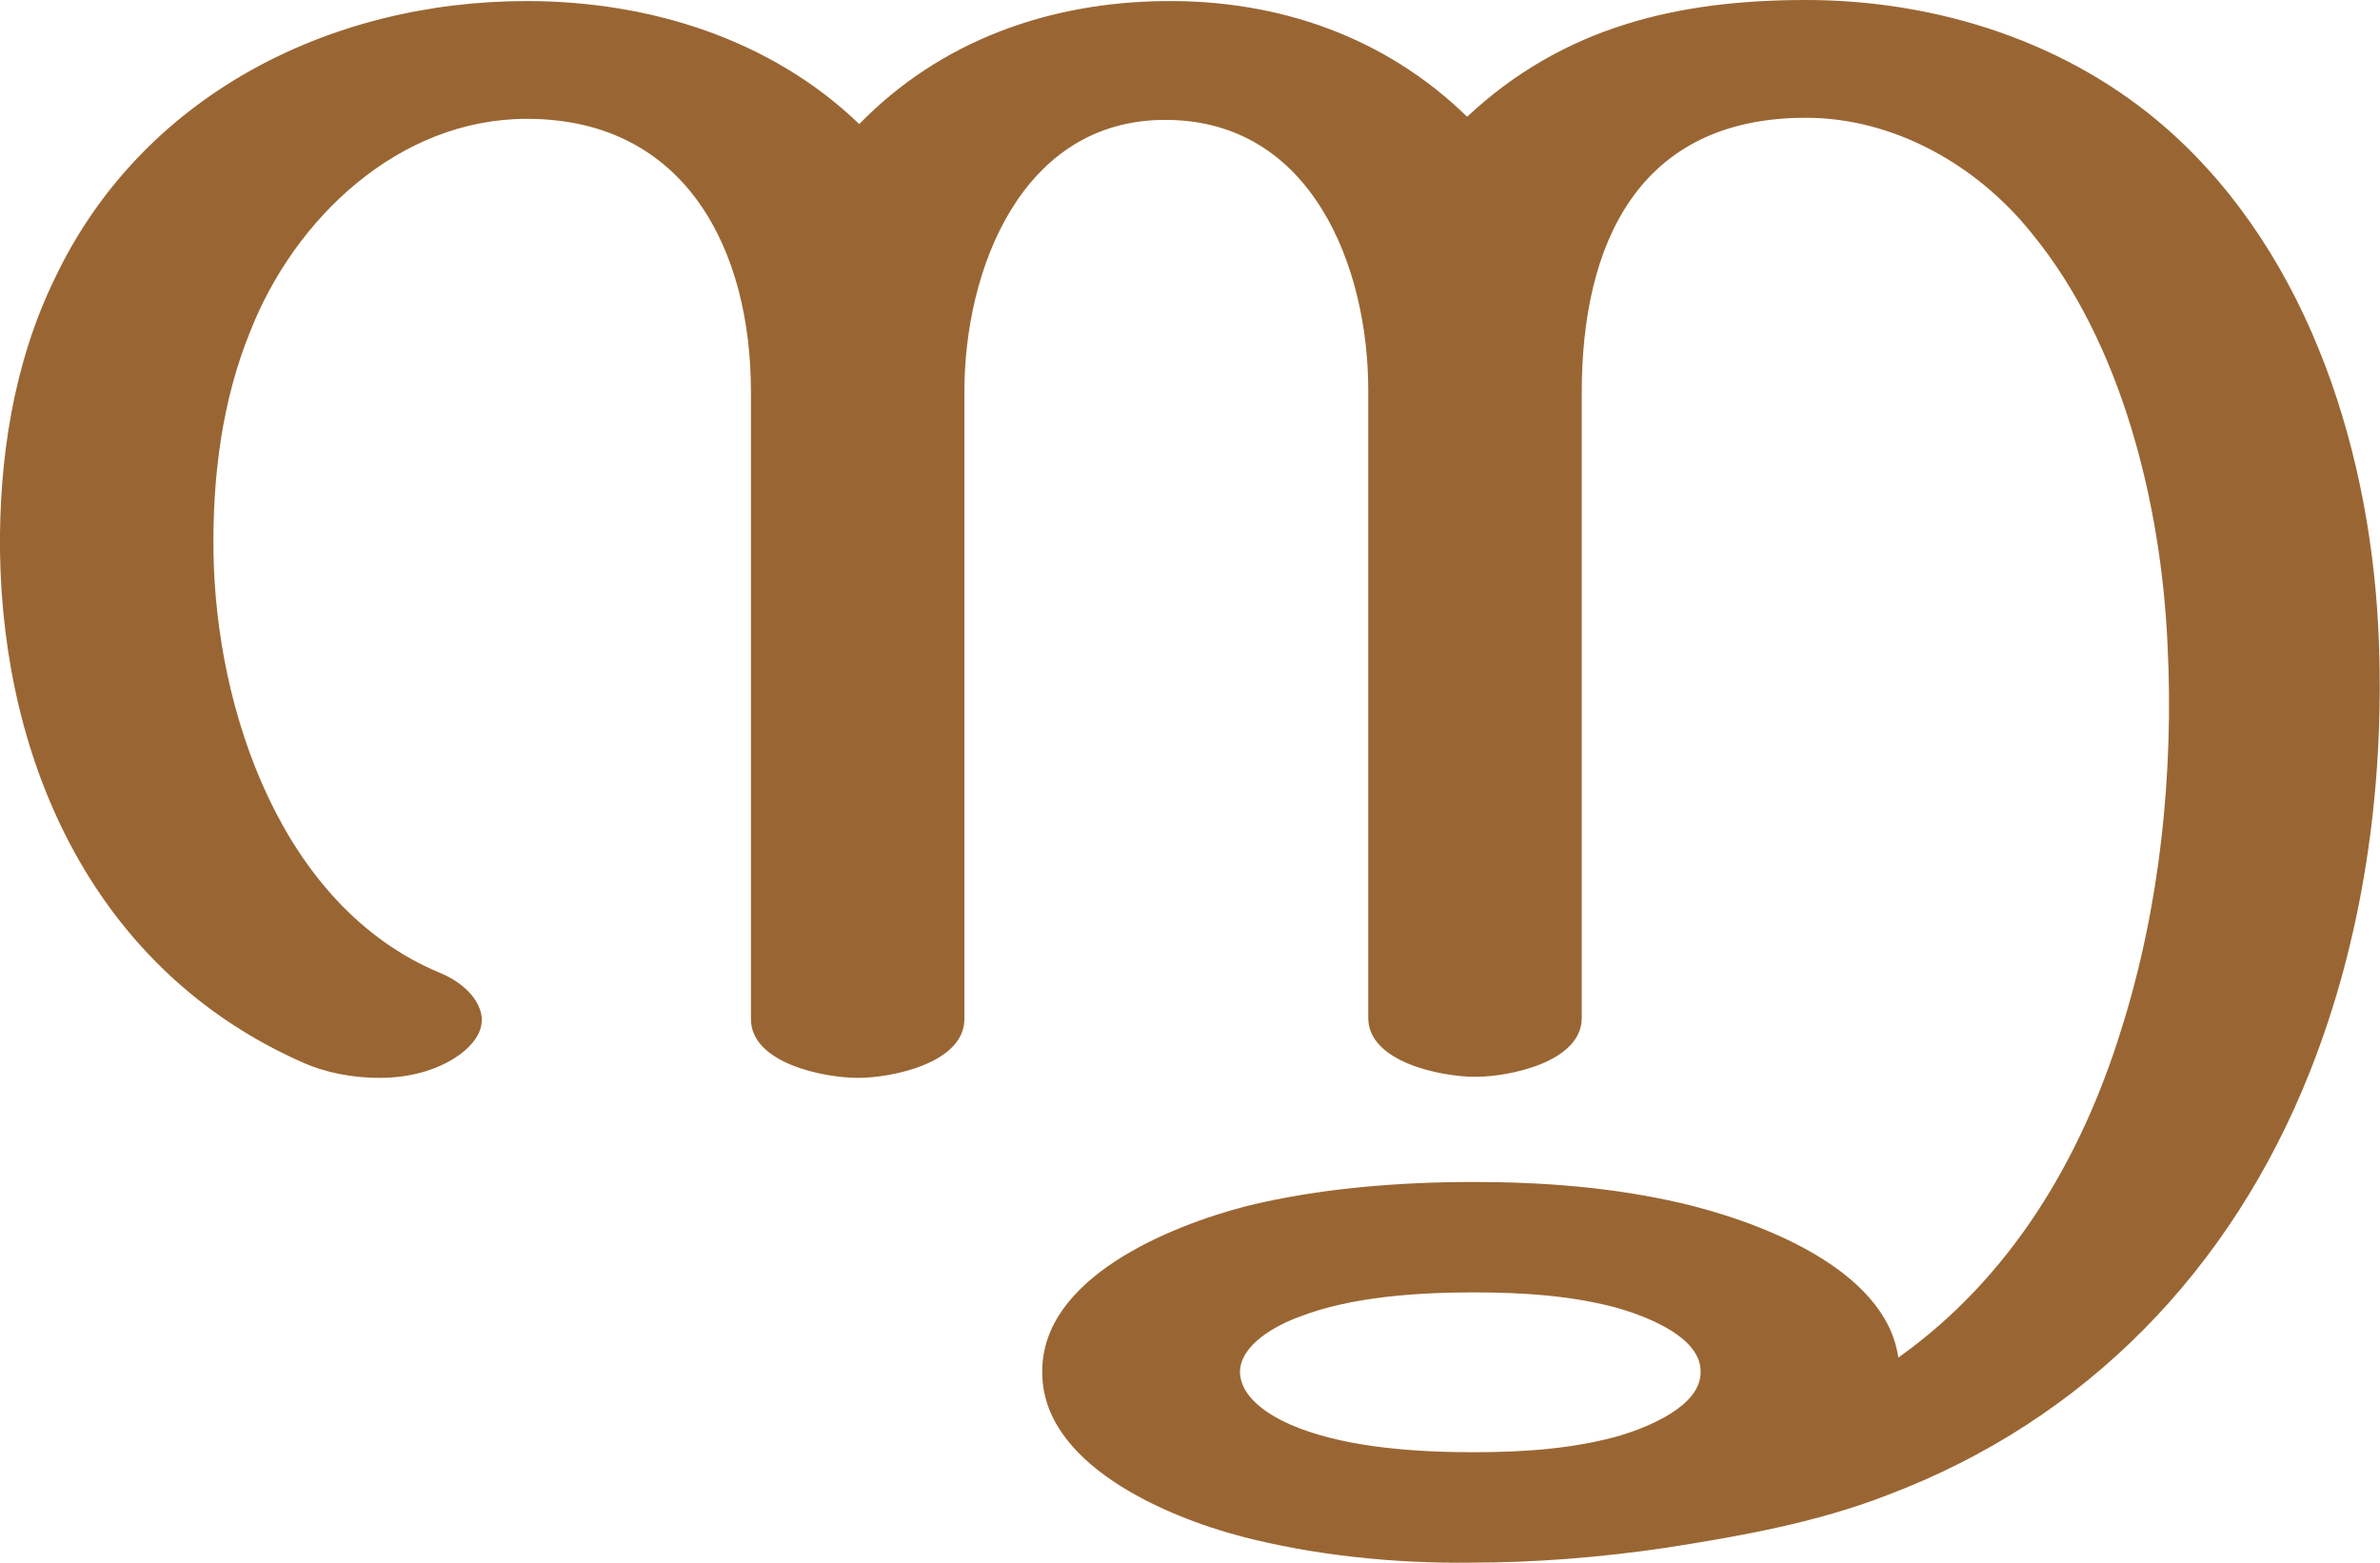
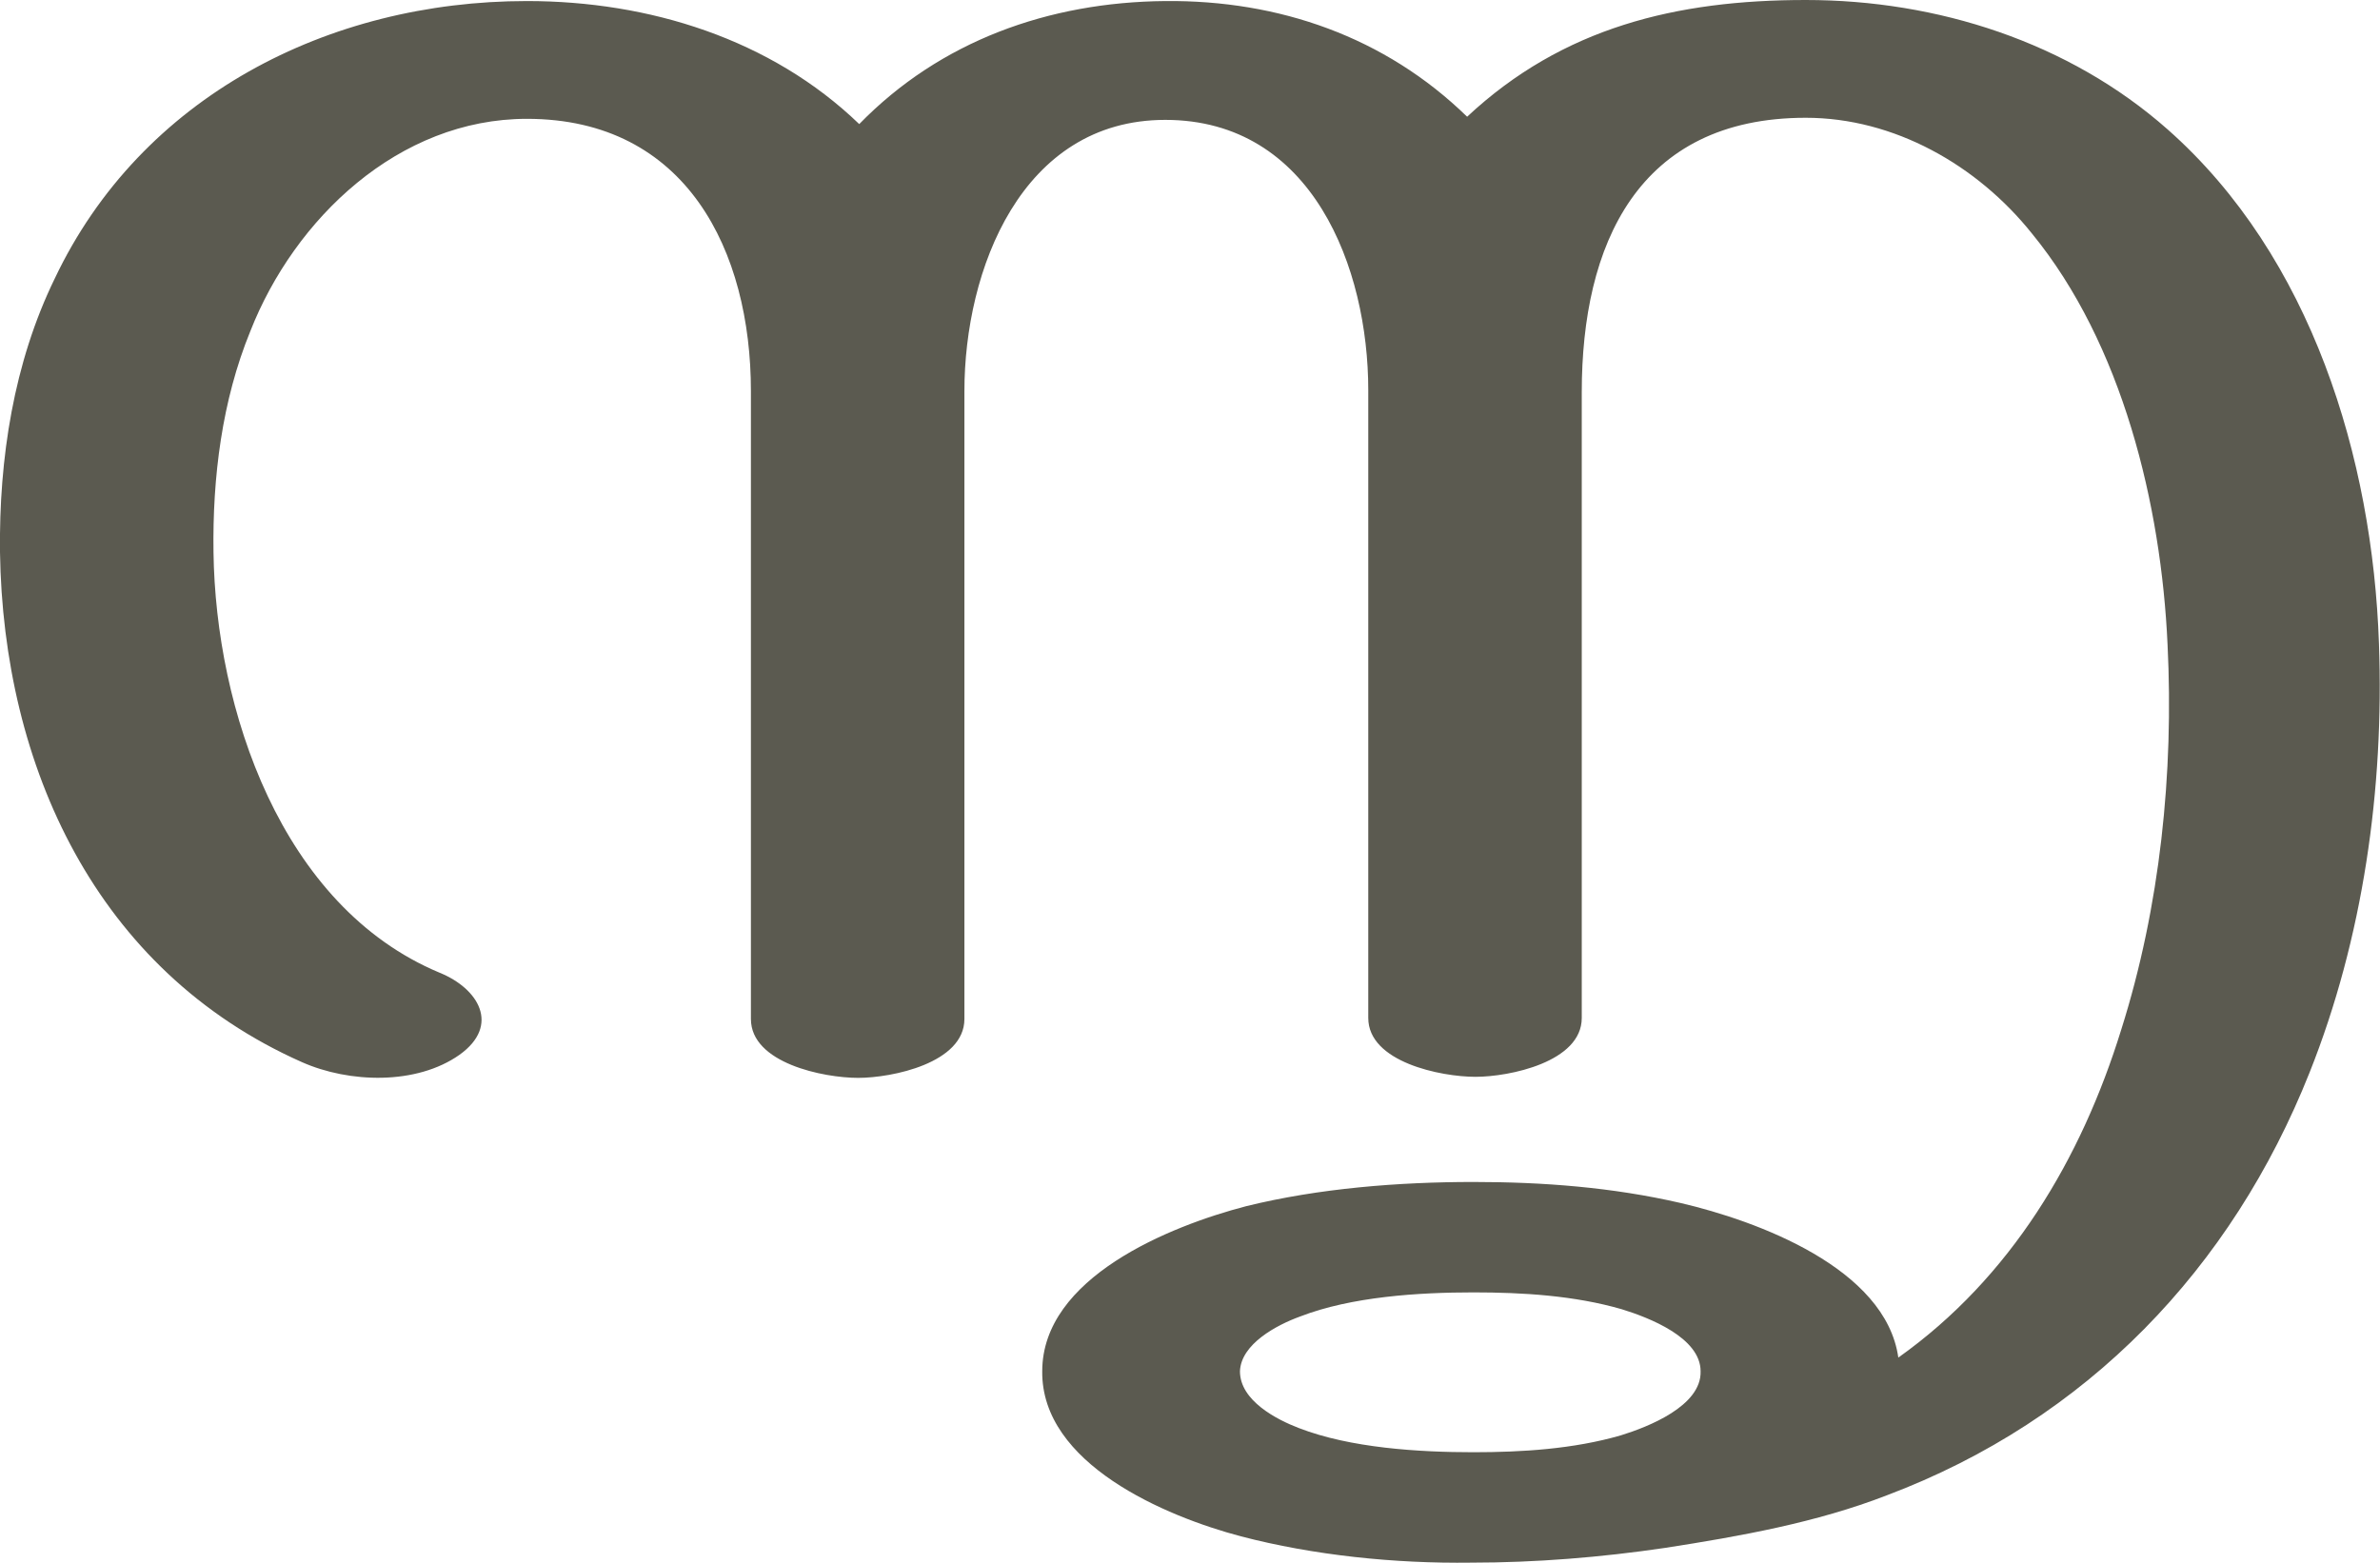
<svg xmlns="http://www.w3.org/2000/svg" xml:space="preserve" width="2263px" height="1486px" version="1.1" style="shape-rendering:geometricPrecision; text-rendering:geometricPrecision; image-rendering:optimizeQuality; fill-rule:evenodd; clip-rule:evenodd" viewBox="0 0 2263 1486">
  <defs>
    <style type="text/css">
   
-     .fil0 {fill:#996633;fill-rule:nonzero}
+     .fil0 {fill:#5B5A50;fill-rule:nonzero}
   
  </style>
  </defs>
  <g id="Layer_x0020_1">
-     <path class="fil0" d="M1401 1229c-52,0 -116,4 -165,23 -22,8 -56,26 -57,52 0,28 35,46 56,54 49,19 114,23 166,23 46,0 95,-3 140,-16 26,-8 77,-28 76,-61 0,-32 -49,-51 -75,-59 -45,-13 -94,-16 -141,-16zm103 -856l0 595c0,42 -69,56 -101,56 -33,0 -102,-14 -102,-56l0 -597c0,-116 -53,-257 -193,-257 -137,0 -191,143 -191,258l0 597c0,42 -69,56 -101,56 -33,0 -102,-14 -102,-56l0 -597c0,-133 -61,-259 -213,-259 -122,0 -221,95 -263,202 -27,66 -36,139 -35,210 2,149 64,337 215,400 22,9 38,25 40,42 1,12 -5,24 -21,36 -21,15 -48,22 -76,22 -26,0 -52,-5 -74,-15 -196,-87 -284,-282 -287,-485 -1,-89 13,-180 52,-260 82,-173 260,-264 449,-264 116,0 232,36 316,117 77,-79 180,-116 291,-117 108,-1 209,34 287,110 91,-85 199,-111 322,-111 125,0 250,40 344,123 137,121 195,313 201,489 5,138 -15,280 -66,408 -74,186 -211,330 -402,402 -67,26 -140,39 -211,50 -61,9 -123,14 -184,14 -73,1 -150,-7 -219,-25 -72,-19 -190,-69 -189,-157 0,-89 121,-138 194,-157 69,-17 145,-23 216,-23 66,0 132,5 197,20 73,17 195,62 207,147 107,-76 174,-189 212,-312 37,-117 50,-244 44,-366 -6,-133 -43,-286 -129,-391 -52,-65 -131,-110 -215,-110 -160,0 -213,121 -213,261z" />
+     <path class="fil0" d="M1401 1229c-52,0 -116,4 -165,23 -22,8 -56,26 -57,52 0,28 35,46 56,54 49,19 114,23 166,23 46,0 95,-3 140,-16 26,-8 77,-28 76,-61 0,-32 -49,-51 -75,-59 -45,-13 -94,-16 -141,-16zm103 -856l0 595c0,42 -69,56 -101,56 -33,0 -102,-14 -102,-56l0 -597c0,-116 -53,-257 -193,-257 -137,0 -191,143 -191,258l0 597c0,42 -69,56 -101,56 -33,0 -102,-14 -102,-56l0 -597c0,-133 -61,-259 -213,-259 -122,0 -221,95 -263,202 -27,66 -36,139 -35,210 2,149 64,337 215,400 37,15 58,50 19,78 -41,29 -105,27 -150,7 -196,-87 -284,-282 -287,-485 -1,-89 13,-180 52,-260 82,-173 260,-264 449,-264 116,0 232,36 316,117 77,-79 180,-116 291,-117 108,-1 209,34 287,110 91,-85 199,-111 322,-111 125,0 250,40 344,123 137,121 195,313 201,489 5,138 -15,280 -66,408 -74,186 -211,330 -402,402 -67,26 -140,39 -211,50 -61,9 -123,14 -184,14 -73,1 -150,-7 -219,-25 -72,-19 -190,-69 -189,-157 0,-89 121,-138 194,-157 69,-17 145,-23 216,-23 66,0 132,5 197,20 73,17 195,62 207,147 107,-76 174,-189 212,-312 37,-117 50,-244 44,-366 -6,-133 -43,-286 -129,-391 -52,-65 -131,-110 -215,-110 -160,0 -213,121 -213,261z" />
  </g>
</svg>
